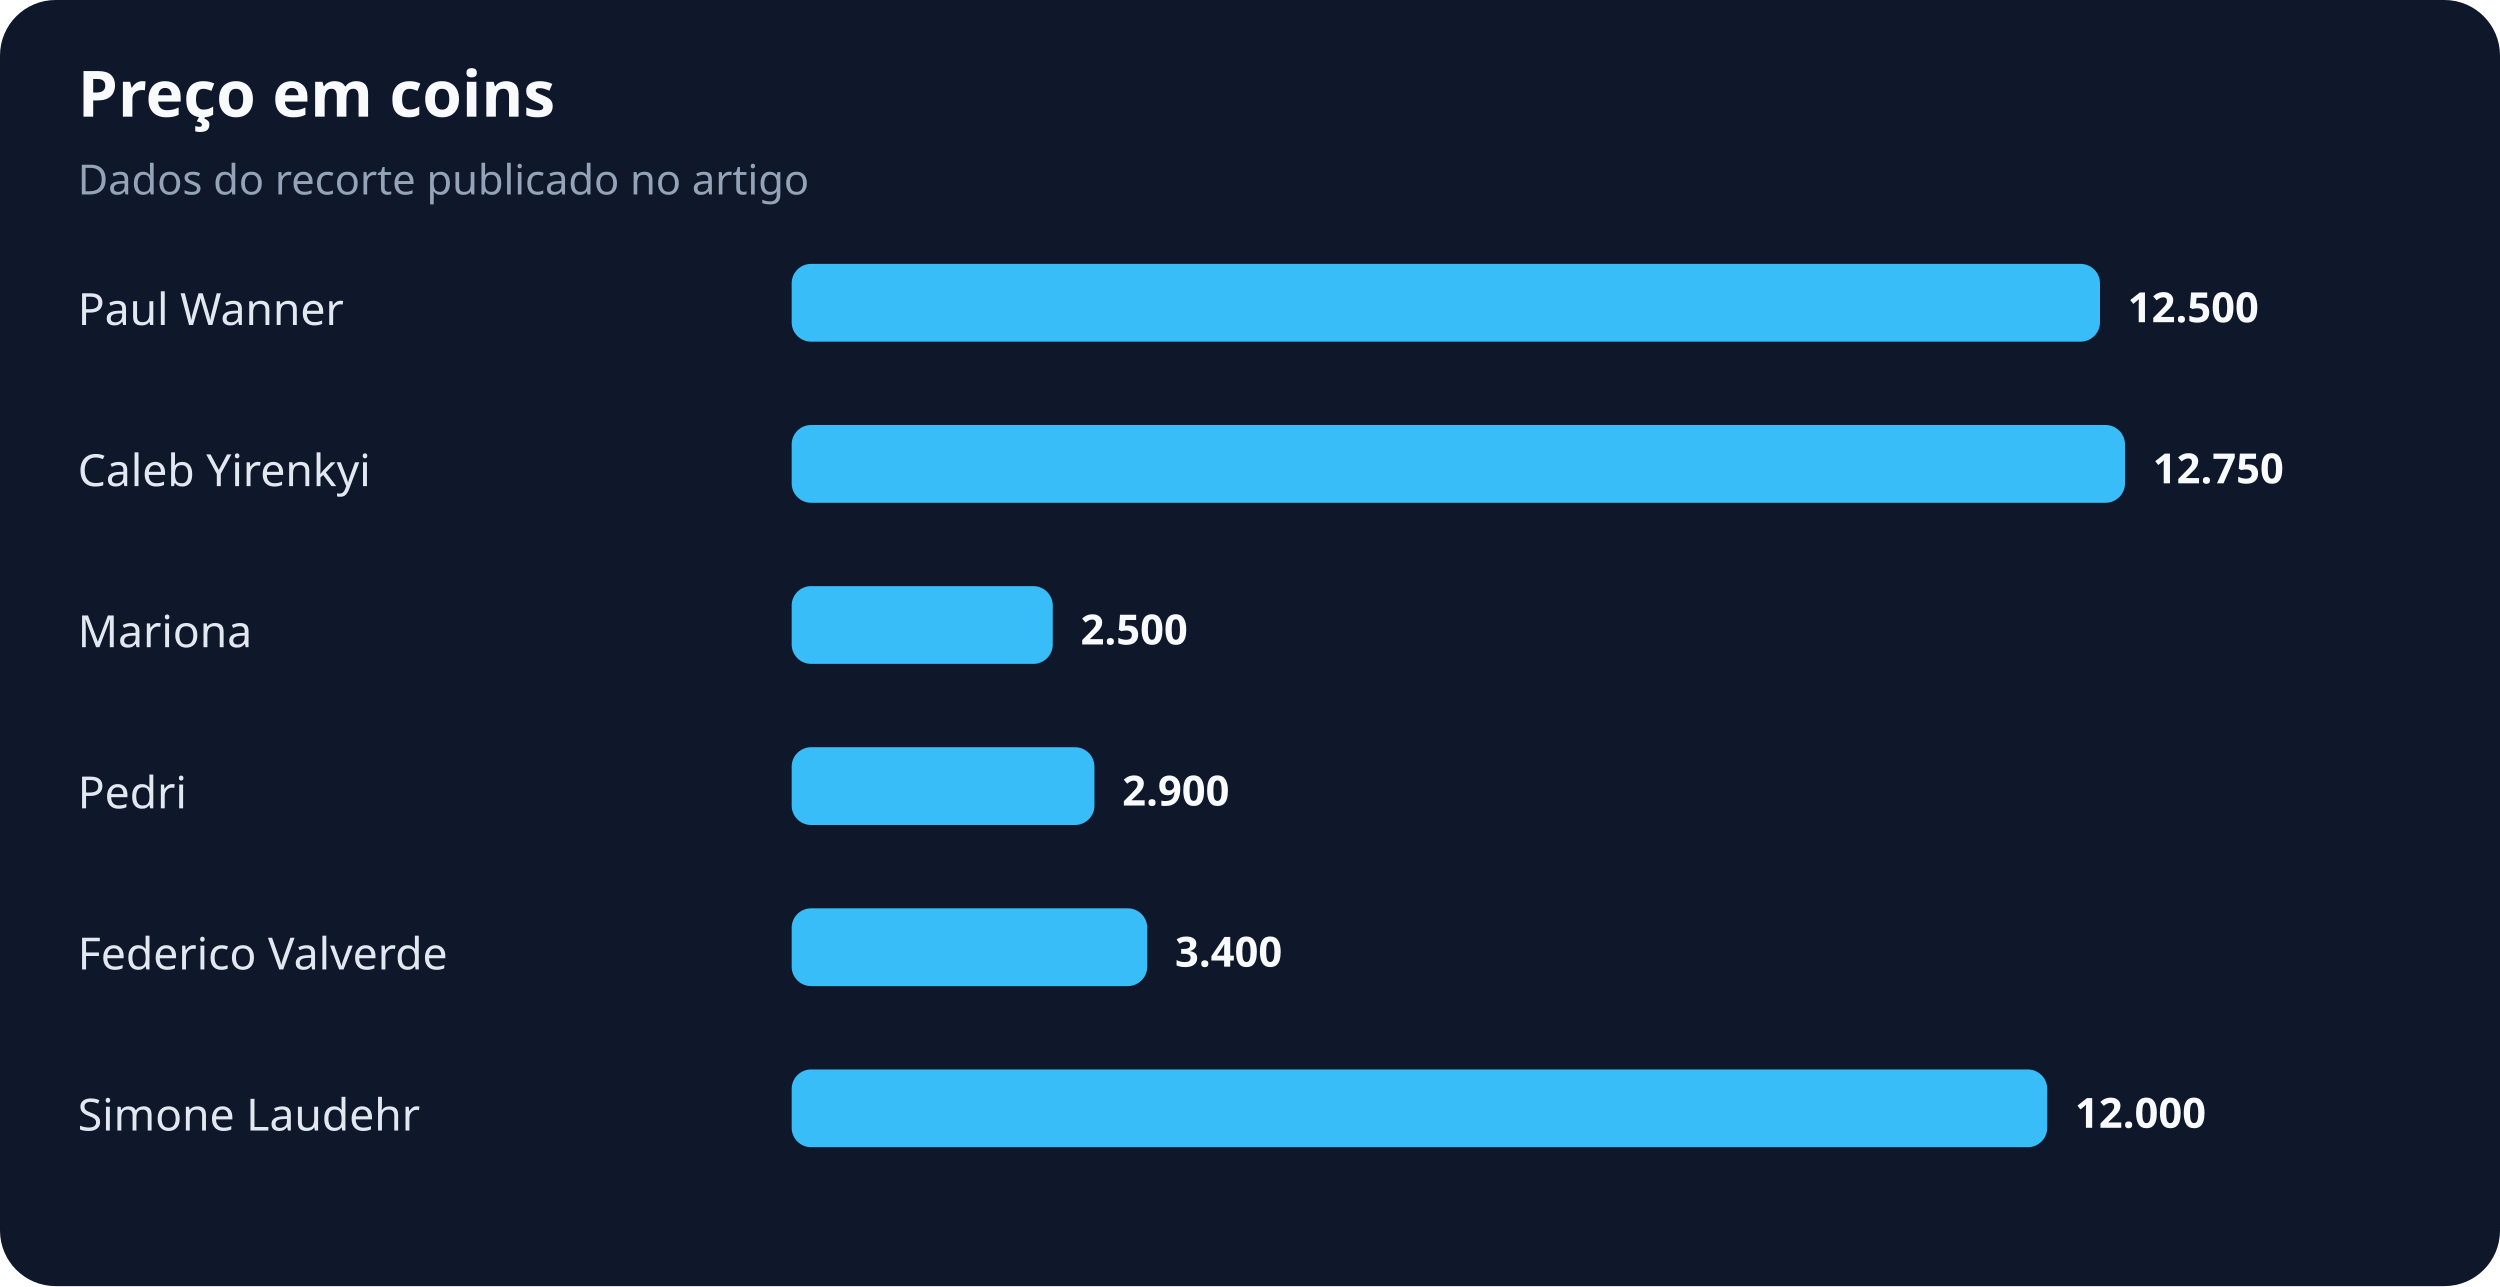
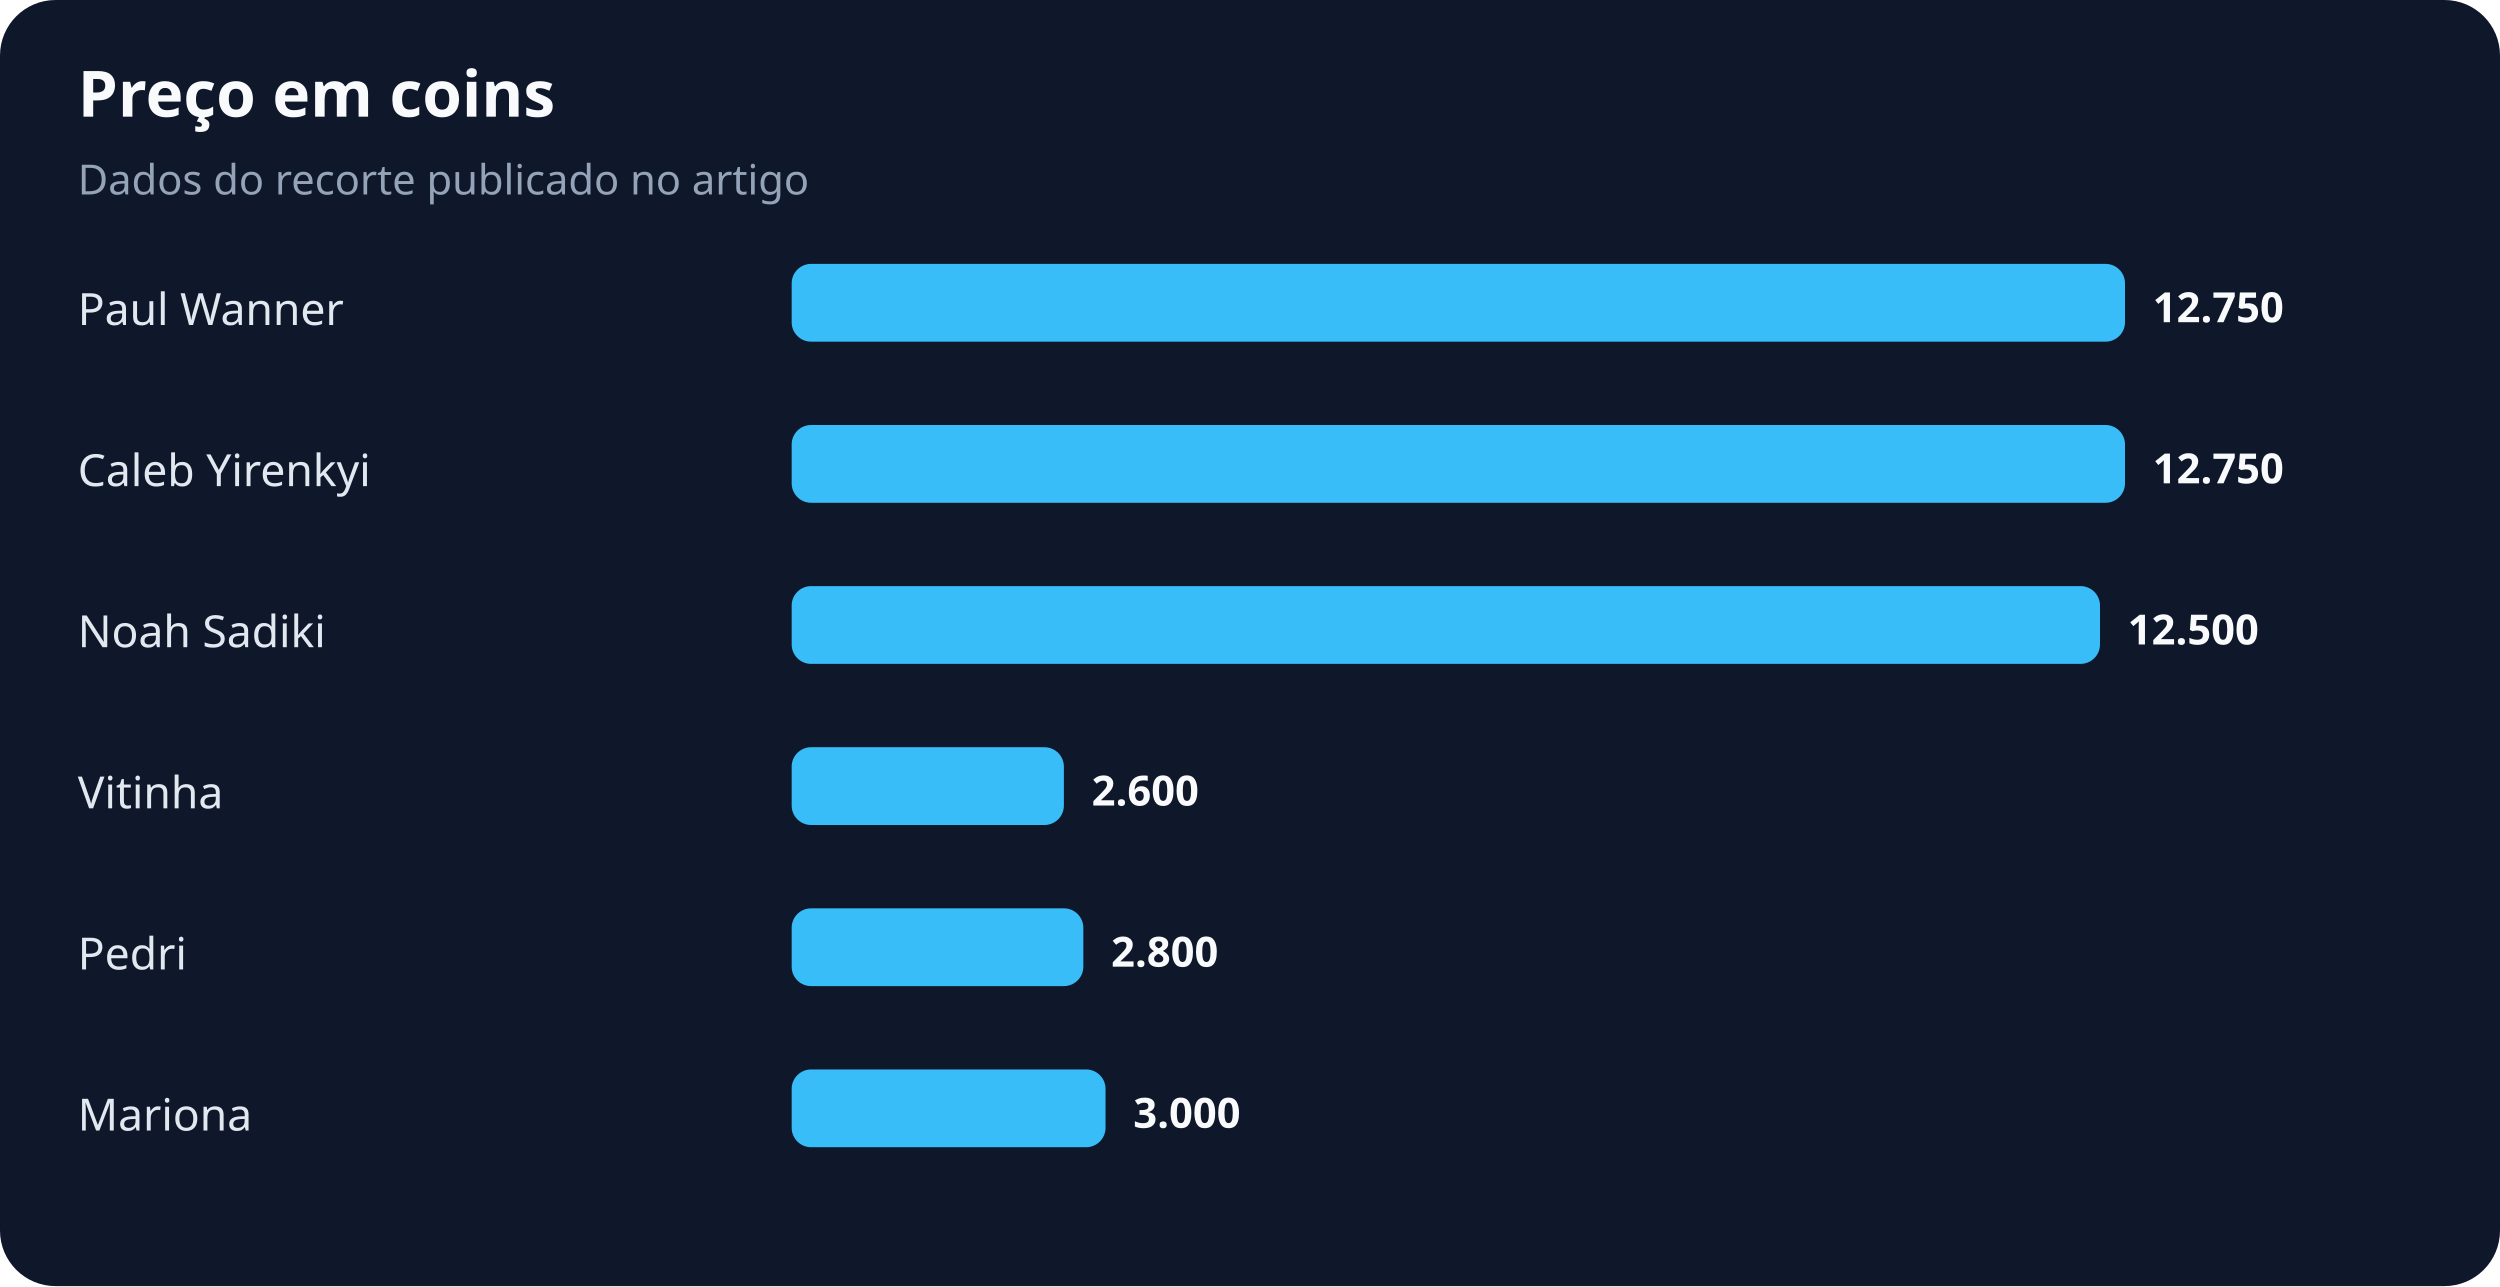
<svg xmlns="http://www.w3.org/2000/svg" width="900" height="463" viewBox="0 0 900 463" role="img" aria-labelledby="title desc">
  <rect width="100%" height="100%" rx="20" fill="#0f172a" />
  <text x="28" y="42" fill="#f8fafc" font-family="system-ui,sans-serif" font-size="23" font-weight="700">Preço em coins</text>
  <text x="28" y="70" fill="#94a3b8" font-family="system-ui,sans-serif" font-size="15">Dados do recorte publicado no artigo</text>
  <text x="28" y="117" fill="#e2e8f0" font-family="system-ui,sans-serif" font-size="16">Paul Wanner</text>
-   <rect x="285" y="95" width="471" height="28" rx="7" fill="#38bdf8" />
-   <text x="766" y="116" fill="#f8fafc" font-family="system-ui,sans-serif" font-size="15" font-weight="700">12.500</text>
+   <rect x="285" y="95" width="480" height="28" rx="7" fill="#38bdf8" />
+   <text x="775" y="116" fill="#f8fafc" font-family="system-ui,sans-serif" font-size="15" font-weight="700">12.750</text>
  <text x="28" y="175" fill="#e2e8f0" font-family="system-ui,sans-serif" font-size="16">Caleb Yirenkyi</text>
  <rect x="285" y="153" width="480" height="28" rx="7" fill="#38bdf8" />
  <text x="775" y="174" fill="#f8fafc" font-family="system-ui,sans-serif" font-size="15" font-weight="700">12.750</text>
-   <text x="28" y="233" fill="#e2e8f0" font-family="system-ui,sans-serif" font-size="16">Mariona</text>
-   <rect x="285" y="211" width="94" height="28" rx="7" fill="#38bdf8" />
-   <text x="389" y="232" fill="#f8fafc" font-family="system-ui,sans-serif" font-size="15" font-weight="700">2.500</text>
-   <text x="28" y="291" fill="#e2e8f0" font-family="system-ui,sans-serif" font-size="16">Pedri</text>
-   <rect x="285" y="269" width="109" height="28" rx="7" fill="#38bdf8" />
-   <text x="404" y="290" fill="#f8fafc" font-family="system-ui,sans-serif" font-size="15" font-weight="700">2.900</text>
-   <text x="28" y="349" fill="#e2e8f0" font-family="system-ui,sans-serif" font-size="16">Federico Valverde</text>
-   <rect x="285" y="327" width="128" height="28" rx="7" fill="#38bdf8" />
-   <text x="423" y="348" fill="#f8fafc" font-family="system-ui,sans-serif" font-size="15" font-weight="700">3.400</text>
-   <text x="28" y="407" fill="#e2e8f0" font-family="system-ui,sans-serif" font-size="16">Simone Laudehr</text>
-   <rect x="285" y="385" width="452" height="28" rx="7" fill="#38bdf8" />
-   <text x="747" y="406" fill="#f8fafc" font-family="system-ui,sans-serif" font-size="15" font-weight="700">12.000</text>
+   <text x="28" y="233" fill="#e2e8f0" font-family="system-ui,sans-serif" font-size="16">Noah Sadiki</text>
+   <rect x="285" y="211" width="471" height="28" rx="7" fill="#38bdf8" />
+   <text x="766" y="232" fill="#f8fafc" font-family="system-ui,sans-serif" font-size="15" font-weight="700">12.500</text>
+   <text x="28" y="291" fill="#e2e8f0" font-family="system-ui,sans-serif" font-size="16">Vitinha</text>
+   <rect x="285" y="269" width="98" height="28" rx="7" fill="#38bdf8" />
+   <text x="393" y="290" fill="#f8fafc" font-family="system-ui,sans-serif" font-size="15" font-weight="700">2.600</text>
+   <text x="28" y="349" fill="#e2e8f0" font-family="system-ui,sans-serif" font-size="16">Pedri</text>
+   <rect x="285" y="327" width="105" height="28" rx="7" fill="#38bdf8" />
+   <text x="400" y="348" fill="#f8fafc" font-family="system-ui,sans-serif" font-size="15" font-weight="700">2.800</text>
+   <text x="28" y="407" fill="#e2e8f0" font-family="system-ui,sans-serif" font-size="16">Mariona</text>
+   <rect x="285" y="385" width="113" height="28" rx="7" fill="#38bdf8" />
+   <text x="408" y="406" fill="#f8fafc" font-family="system-ui,sans-serif" font-size="15" font-weight="700">3.000</text>
</svg>
